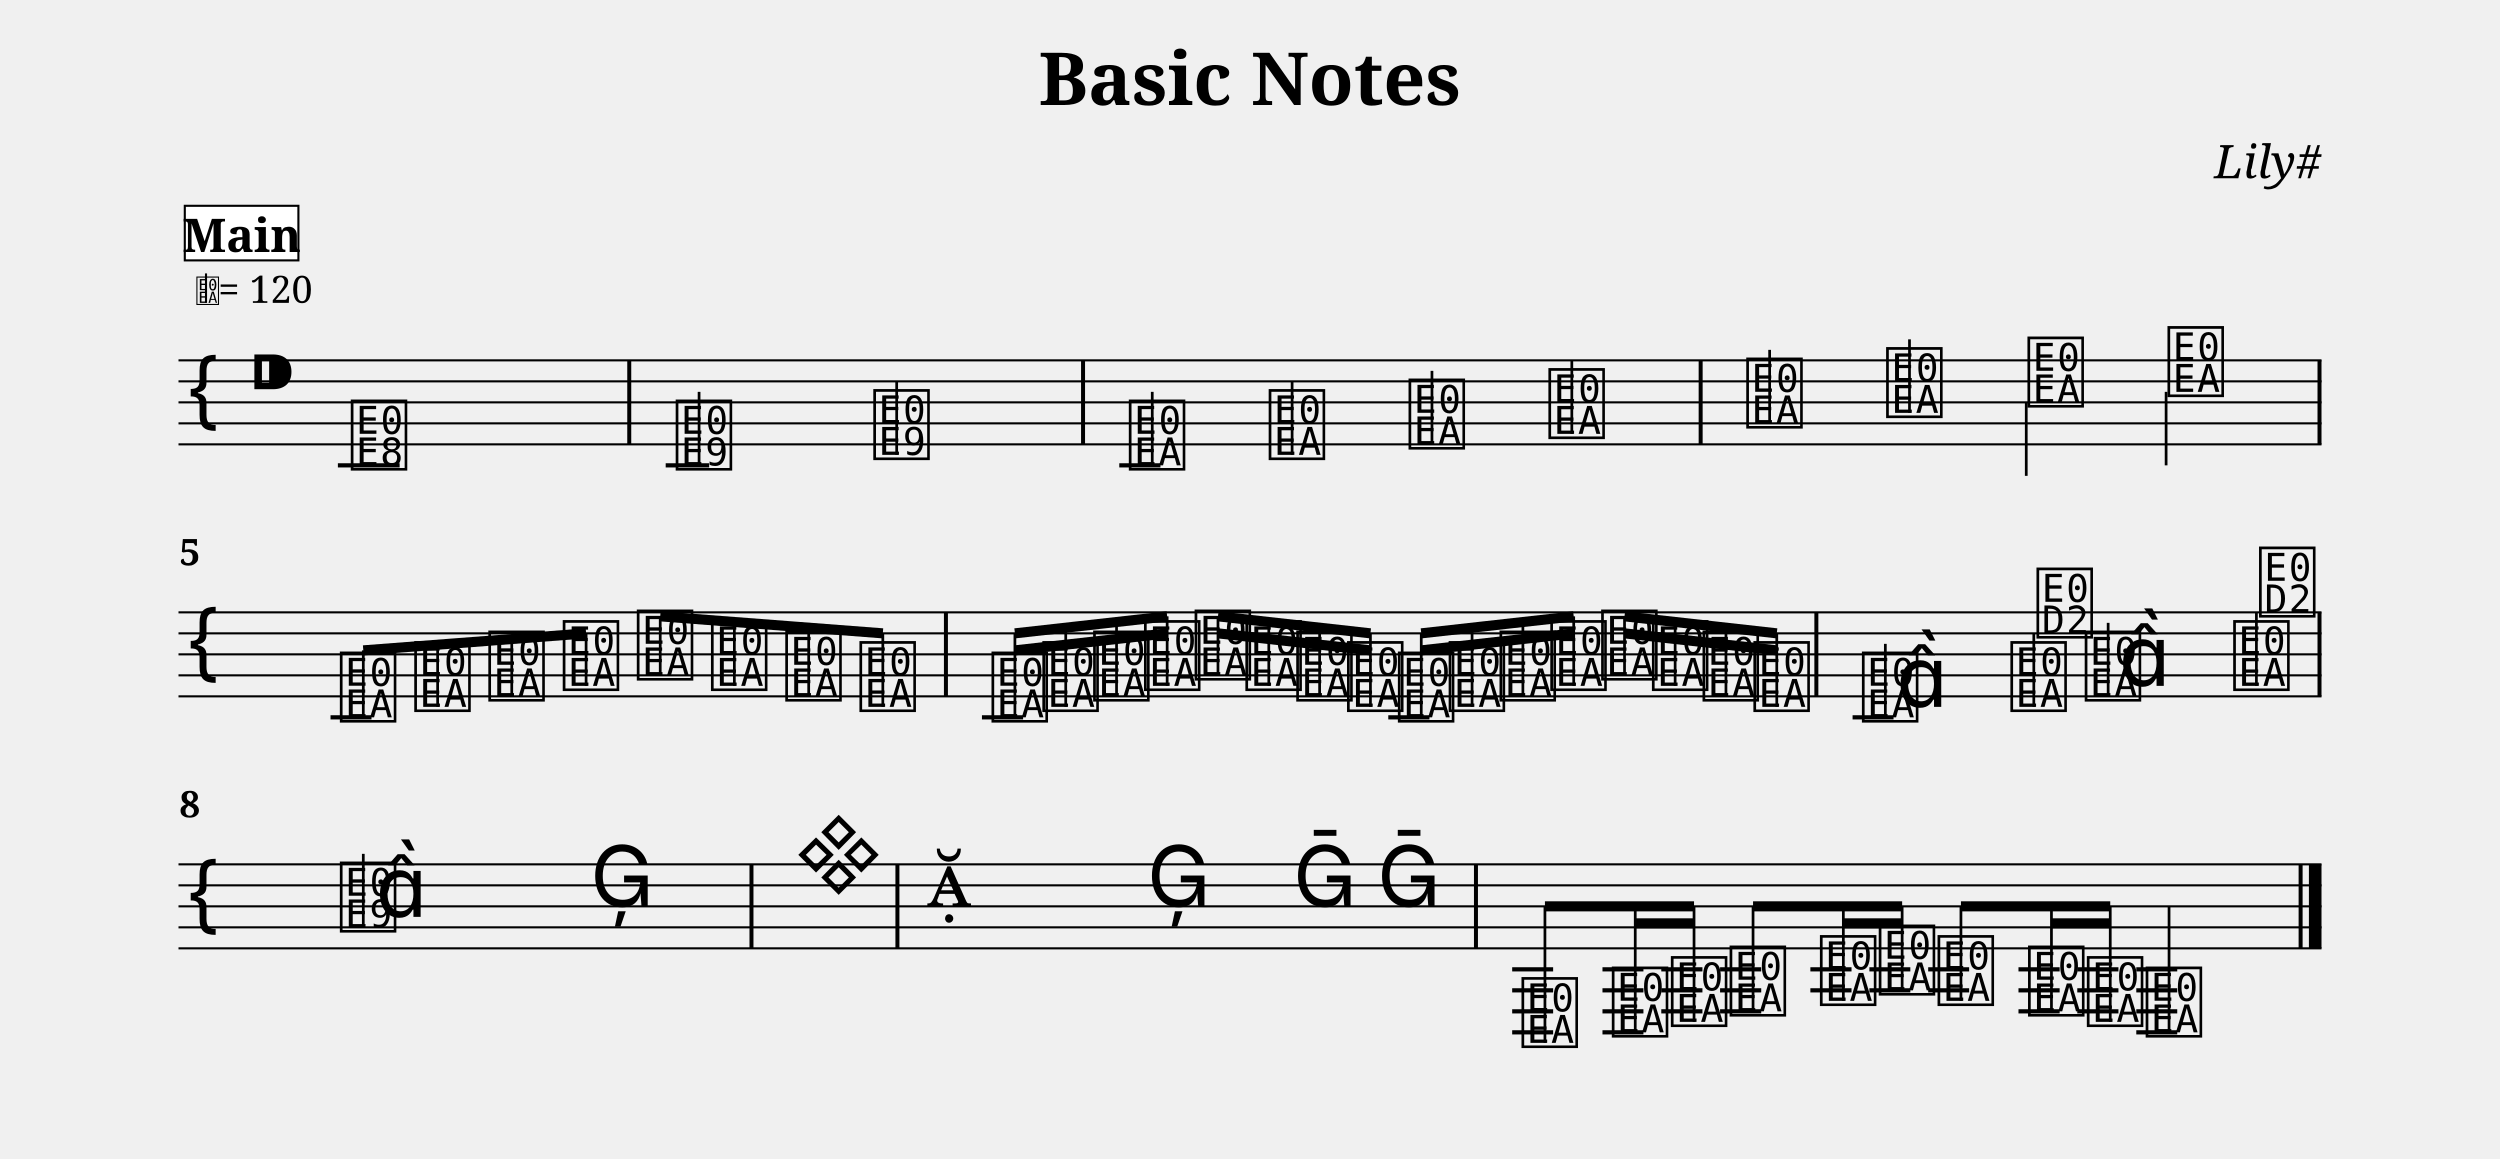
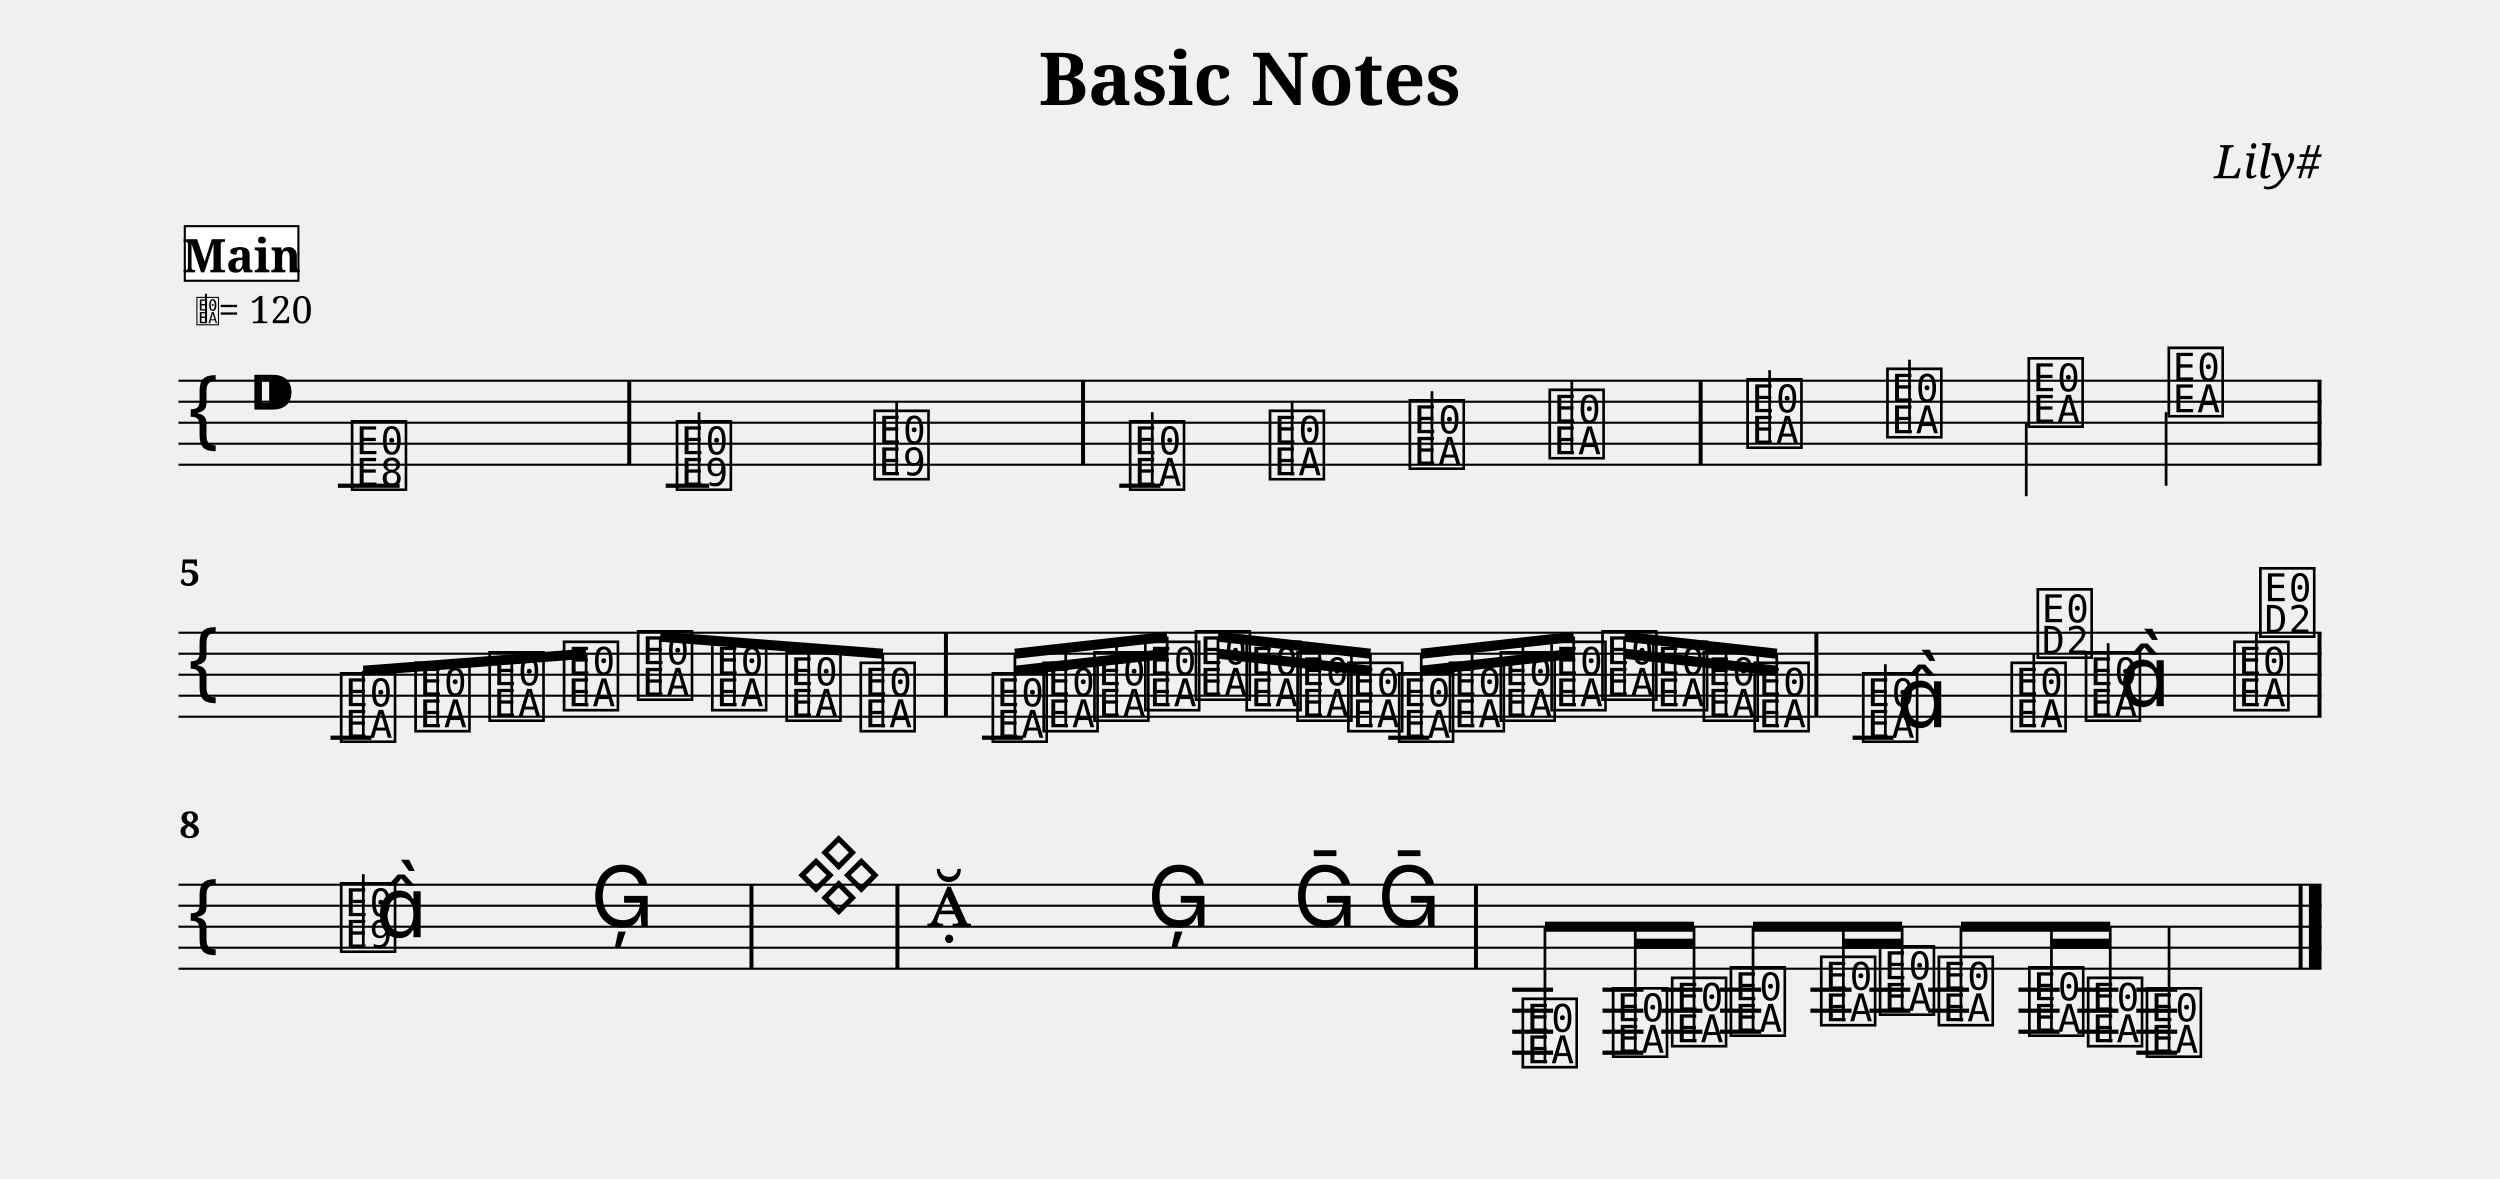
- <svg xmlns="http://www.w3.org/2000/svg" width="1190.5" height="551.6" viewBox="0 0 119.05 55.16">
+ <svg xmlns="http://www.w3.org/2000/svg" width="1190.5" height="561.3" viewBox="0 0 119.05 56.13">
  <style>
  @font-face { font-family: 'Emmentaler'; src: local('Emmentaler'); }
  .music { font-family: 'Emmentaler', serif; }
</style>
  <text x="59.52" y="5.00" font-size="3.49" font-family="serif" font-weight="bold" text-anchor="middle" data-pos="79">Basic Notes</text>
  <text x="110.55" y="8.49" font-size="2.20" font-family="serif" font-style="italic" text-anchor="end" data-pos="102">Lily#</text>
  <g transform="translate(8.50,0.00) scale(1,1)">
-     <line x1="0.00" y1="17.16" x2="102.05" y2="17.16" stroke="#000000" stroke-width="0.100" />
-     <line x1="0.00" y1="18.16" x2="102.05" y2="18.16" stroke="#000000" stroke-width="0.100" />
-     <line x1="0.00" y1="19.16" x2="102.05" y2="19.16" stroke="#000000" stroke-width="0.100" />
-     <line x1="0.00" y1="20.16" x2="102.05" y2="20.16" stroke="#000000" stroke-width="0.100" />
-     <line x1="0.00" y1="21.16" x2="102.05" y2="21.16" stroke="#000000" stroke-width="0.100" />
-     <text class="music" x="0.30" y="20.16" font-size="4.00"></text>
-     <text class="music" x="3.30" y="19.16" font-size="4.00" data-pos="121"></text>
-     <line x1="7.59" y1="22.16" x2="10.53" y2="22.16" stroke="#000000" stroke-width="0.200" />
-     <line x1="23.20" y1="22.16" x2="25.27" y2="22.16" stroke="#000000" stroke-width="0.200" />
-     <line x1="44.80" y1="22.16" x2="46.76" y2="22.16" stroke="#000000" stroke-width="0.200" />
-     <text class="music" x="8.08" y="22.16" font-size="4.00" data-pos="178"></text>
-     <text class="music" x="23.55" y="22.16" font-size="4.00" data-pos="222"></text>
-     <line x1="24.79" y1="22.16" x2="24.79" y2="18.66" stroke="#000000" stroke-width="0.130" />
-     <text class="music" x="32.96" y="21.66" font-size="4.00" data-pos="227"></text>
-     <line x1="34.20" y1="21.66" x2="34.20" y2="18.16" stroke="#000000" stroke-width="0.130" />
-     <text class="music" x="45.13" y="22.16" font-size="4.00" data-pos="282"></text>
-     <line x1="46.37" y1="22.16" x2="46.37" y2="18.66" stroke="#000000" stroke-width="0.130" />
-     <text class="music" x="51.79" y="21.66" font-size="4.00" data-pos="287"></text>
-     <line x1="53.03" y1="21.66" x2="53.03" y2="18.16" stroke="#000000" stroke-width="0.130" />
-     <text class="music" x="58.45" y="21.16" font-size="4.00" data-pos="289"></text>
-     <line x1="59.69" y1="21.16" x2="59.69" y2="17.66" stroke="#000000" stroke-width="0.130" />
-     <text class="music" x="65.11" y="20.66" font-size="4.00" data-pos="291"></text>
-     <line x1="66.35" y1="20.66" x2="66.35" y2="17.16" stroke="#000000" stroke-width="0.130" />
-     <text class="music" x="74.53" y="20.16" font-size="4.00" data-pos="338"></text>
-     <line x1="75.77" y1="20.16" x2="75.77" y2="16.66" stroke="#000000" stroke-width="0.130" />
-     <text class="music" x="81.19" y="19.66" font-size="4.00" data-pos="343"></text>
-     <line x1="82.43" y1="19.66" x2="82.43" y2="16.16" stroke="#000000" stroke-width="0.130" />
-     <text class="music" x="87.92" y="19.16" font-size="4.00" data-pos="345"></text>
-     <line x1="87.99" y1="19.16" x2="87.99" y2="22.66" stroke="#000000" stroke-width="0.130" />
-     <text class="music" x="94.59" y="18.66" font-size="4.00" data-pos="347"></text>
-     <line x1="94.65" y1="18.66" x2="94.65" y2="22.16" stroke="#000000" stroke-width="0.130" />
-     <rect x="21.37" y="17.16" width="0.19" height="4.00" fill="#000000" />
-     <rect x="42.98" y="17.16" width="0.19" height="4.00" fill="#000000" />
-     <rect x="72.39" y="17.16" width="0.19" height="4.00" fill="#000000" />
-     <rect x="101.86" y="17.16" width="0.19" height="4.00" fill="#000000" />
-     <line x1="0.00" y1="29.16" x2="102.05" y2="29.16" stroke="#000000" stroke-width="0.100" />
-     <line x1="0.00" y1="30.16" x2="102.05" y2="30.16" stroke="#000000" stroke-width="0.100" />
-     <line x1="0.00" y1="31.16" x2="102.05" y2="31.16" stroke="#000000" stroke-width="0.100" />
-     <line x1="0.00" y1="32.16" x2="102.05" y2="32.16" stroke="#000000" stroke-width="0.100" />
-     <line x1="0.00" y1="33.16" x2="102.05" y2="33.16" stroke="#000000" stroke-width="0.100" />
-     <text class="music" x="0.30" y="32.16" font-size="4.00"></text>
-     <line x1="7.24" y1="34.16" x2="9.19" y2="34.16" stroke="#000000" stroke-width="0.200" />
-     <line x1="38.26" y1="34.16" x2="40.22" y2="34.16" stroke="#000000" stroke-width="0.200" />
-     <line x1="57.61" y1="34.16" x2="59.57" y2="34.16" stroke="#000000" stroke-width="0.200" />
-     <line x1="79.72" y1="34.16" x2="81.67" y2="34.16" stroke="#000000" stroke-width="0.200" />
-     <text class="music" x="7.56" y="34.16" font-size="4.00" data-pos="394"></text>
-     <text class="music" x="11.10" y="33.66" font-size="4.00" data-pos="399"></text>
-     <text class="music" x="14.63" y="33.16" font-size="4.00" data-pos="401"></text>
-     <text class="music" x="18.17" y="32.66" font-size="4.00" data-pos="403"></text>
-     <text class="music" x="21.70" y="32.16" font-size="4.00" data-pos="405"></text>
-     <text class="music" x="25.23" y="32.66" font-size="4.00" data-pos="407"></text>
-     <text class="music" x="28.77" y="33.16" font-size="4.00" data-pos="409"></text>
-     <text class="music" x="32.30" y="33.66" font-size="4.00" data-pos="411"></text>
-     <text class="music" x="38.59" y="34.16" font-size="4.00" data-pos="462"></text>
-     <text class="music" x="41.01" y="33.66" font-size="4.00" data-pos="468"></text>
-     <text class="music" x="43.43" y="33.16" font-size="4.00" data-pos="470"></text>
-     <text class="music" x="45.85" y="32.66" font-size="4.00" data-pos="472"></text>
-     <text class="music" x="48.26" y="32.16" font-size="4.00" data-pos="474"></text>
-     <text class="music" x="50.68" y="32.66" font-size="4.00" data-pos="476"></text>
-     <text class="music" x="53.10" y="33.16" font-size="4.00" data-pos="478"></text>
-     <text class="music" x="55.52" y="33.66" font-size="4.00" data-pos="480"></text>
-     <text class="music" x="57.94" y="34.16" font-size="4.00" data-pos="482"></text>
-     <text class="music" x="60.36" y="33.66" font-size="4.00" data-pos="484"></text>
-     <text class="music" x="62.78" y="33.16" font-size="4.00" data-pos="486"></text>
-     <text class="music" x="65.20" y="32.66" font-size="4.00" data-pos="488"></text>
-     <text class="music" x="67.62" y="32.16" font-size="4.00" data-pos="490"></text>
-     <text class="music" x="70.04" y="32.66" font-size="4.00" data-pos="492"></text>
-     <text class="music" x="72.45" y="33.16" font-size="4.00" data-pos="494"></text>
-     <text class="music" x="74.87" y="33.66" font-size="4.00" data-pos="496"></text>
-     <text class="music" x="80.04" y="34.16" font-size="4.00" data-pos="533"></text>
-     <line x1="81.28" y1="34.16" x2="81.28" y2="30.66" stroke="#000000" stroke-width="0.130" />
-     <text class="music" x="81.80" y="33.66" font-size="4.00"></text>
-     <text class="music" x="87.11" y="33.66" font-size="4.00" data-pos="539"></text>
-     <line x1="88.35" y1="33.66" x2="88.35" y2="30.16" stroke="#000000" stroke-width="0.130" />
-     <text class="music" x="88.35" y="30.16" font-size="4.00"></text>
-     <text class="music" x="90.65" y="33.16" font-size="4.00" data-pos="542"></text>
-     <line x1="91.89" y1="33.16" x2="91.89" y2="29.66" stroke="#000000" stroke-width="0.130" />
-     <text class="music" x="92.40" y="32.66" font-size="4.00"></text>
-     <text class="music" x="97.72" y="32.66" font-size="4.00" data-pos="546"></text>
-     <line x1="98.95" y1="32.66" x2="98.95" y2="29.16" stroke="#000000" stroke-width="0.130" />
-     <text class="music" x="98.95" y="29.16" font-size="4.00"></text>
-     <rect x="36.45" y="29.16" width="0.19" height="4.00" fill="#000000" />
-     <rect x="77.90" y="29.16" width="0.19" height="4.00" fill="#000000" />
-     <rect x="101.86" y="29.16" width="0.19" height="4.00" fill="#000000" />
-     <line x1="8.80" y1="30.97" x2="19.41" y2="30.16" stroke="#000000" stroke-width="0.480" />
-     <line x1="8.80" y1="34.16" x2="8.80" y2="30.97" stroke="#000000" stroke-width="0.130" />
-     <line x1="12.34" y1="33.66" x2="12.34" y2="30.70" stroke="#000000" stroke-width="0.130" />
-     <line x1="15.87" y1="33.16" x2="15.87" y2="30.43" stroke="#000000" stroke-width="0.130" />
-     <line x1="19.41" y1="32.66" x2="19.41" y2="30.16" stroke="#000000" stroke-width="0.130" />
-     <line x1="22.94" y1="29.35" x2="33.54" y2="30.16" stroke="#000000" stroke-width="0.480" />
-     <line x1="22.94" y1="32.16" x2="22.94" y2="29.35" stroke="#000000" stroke-width="0.130" />
-     <line x1="26.47" y1="32.66" x2="26.47" y2="29.62" stroke="#000000" stroke-width="0.130" />
-     <line x1="30.01" y1="33.16" x2="30.01" y2="29.89" stroke="#000000" stroke-width="0.130" />
-     <line x1="33.54" y1="33.66" x2="33.54" y2="30.16" stroke="#000000" stroke-width="0.130" />
-     <line x1="39.83" y1="30.16" x2="47.08" y2="29.35" stroke="#000000" stroke-width="0.480" />
-     <line x1="39.83" y1="30.97" x2="42.25" y2="30.70" stroke="#000000" stroke-width="0.480" />
-     <line x1="42.25" y1="30.70" x2="44.67" y2="30.43" stroke="#000000" stroke-width="0.480" />
-     <line x1="44.67" y1="30.43" x2="47.08" y2="30.16" stroke="#000000" stroke-width="0.480" />
-     <line x1="39.83" y1="34.16" x2="39.83" y2="30.16" stroke="#000000" stroke-width="0.130" />
-     <line x1="42.25" y1="33.66" x2="42.25" y2="29.89" stroke="#000000" stroke-width="0.130" />
-     <line x1="44.67" y1="33.16" x2="44.67" y2="29.62" stroke="#000000" stroke-width="0.130" />
-     <line x1="47.08" y1="32.66" x2="47.08" y2="29.35" stroke="#000000" stroke-width="0.130" />
-     <line x1="49.50" y1="29.35" x2="56.76" y2="30.16" stroke="#000000" stroke-width="0.480" />
-     <line x1="49.50" y1="30.16" x2="51.92" y2="30.43" stroke="#000000" stroke-width="0.480" />
-     <line x1="51.92" y1="30.43" x2="54.34" y2="30.70" stroke="#000000" stroke-width="0.480" />
-     <line x1="54.34" y1="30.70" x2="56.76" y2="30.97" stroke="#000000" stroke-width="0.480" />
-     <line x1="49.50" y1="32.16" x2="49.50" y2="29.35" stroke="#000000" stroke-width="0.130" />
-     <line x1="51.92" y1="32.66" x2="51.92" y2="29.62" stroke="#000000" stroke-width="0.130" />
-     <line x1="54.34" y1="33.16" x2="54.34" y2="29.89" stroke="#000000" stroke-width="0.130" />
-     <line x1="56.76" y1="33.66" x2="56.76" y2="30.16" stroke="#000000" stroke-width="0.130" />
-     <line x1="59.18" y1="30.16" x2="66.44" y2="29.35" stroke="#000000" stroke-width="0.480" />
-     <line x1="59.18" y1="30.97" x2="61.60" y2="30.70" stroke="#000000" stroke-width="0.480" />
-     <line x1="61.60" y1="30.70" x2="64.02" y2="30.43" stroke="#000000" stroke-width="0.480" />
-     <line x1="64.02" y1="30.43" x2="66.44" y2="30.16" stroke="#000000" stroke-width="0.480" />
-     <line x1="59.18" y1="34.16" x2="59.18" y2="30.16" stroke="#000000" stroke-width="0.130" />
-     <line x1="61.60" y1="33.66" x2="61.60" y2="29.89" stroke="#000000" stroke-width="0.130" />
-     <line x1="64.02" y1="33.16" x2="64.02" y2="29.62" stroke="#000000" stroke-width="0.130" />
-     <line x1="66.44" y1="32.66" x2="66.44" y2="29.35" stroke="#000000" stroke-width="0.130" />
-     <line x1="68.86" y1="29.35" x2="76.11" y2="30.16" stroke="#000000" stroke-width="0.480" />
-     <line x1="68.86" y1="30.16" x2="71.27" y2="30.43" stroke="#000000" stroke-width="0.480" />
-     <line x1="71.27" y1="30.43" x2="73.69" y2="30.70" stroke="#000000" stroke-width="0.480" />
-     <line x1="73.69" y1="30.70" x2="76.11" y2="30.97" stroke="#000000" stroke-width="0.480" />
-     <line x1="68.86" y1="32.16" x2="68.86" y2="29.35" stroke="#000000" stroke-width="0.130" />
-     <line x1="71.27" y1="32.66" x2="71.27" y2="29.62" stroke="#000000" stroke-width="0.130" />
-     <line x1="73.69" y1="33.16" x2="73.69" y2="29.89" stroke="#000000" stroke-width="0.130" />
-     <line x1="76.11" y1="33.66" x2="76.11" y2="30.16" stroke="#000000" stroke-width="0.130" />
-     <line x1="0.00" y1="41.16" x2="102.05" y2="41.16" stroke="#000000" stroke-width="0.100" />
-     <line x1="0.00" y1="42.16" x2="102.05" y2="42.16" stroke="#000000" stroke-width="0.100" />
-     <line x1="0.00" y1="43.16" x2="102.05" y2="43.16" stroke="#000000" stroke-width="0.100" />
-     <line x1="0.00" y1="44.16" x2="102.05" y2="44.16" stroke="#000000" stroke-width="0.100" />
-     <line x1="0.00" y1="45.16" x2="102.05" y2="45.16" stroke="#000000" stroke-width="0.100" />
-     <text class="music" x="0.30" y="44.16" font-size="4.00"></text>
-     <line x1="63.51" y1="46.16" x2="65.46" y2="46.16" stroke="#000000" stroke-width="0.200" />
-     <line x1="63.51" y1="47.16" x2="65.46" y2="47.16" stroke="#000000" stroke-width="0.200" />
-     <line x1="63.51" y1="48.16" x2="65.46" y2="48.16" stroke="#000000" stroke-width="0.200" />
-     <line x1="63.51" y1="49.16" x2="65.46" y2="49.16" stroke="#000000" stroke-width="0.200" />
-     <line x1="67.81" y1="46.16" x2="69.76" y2="46.16" stroke="#000000" stroke-width="0.200" />
-     <line x1="67.81" y1="47.16" x2="69.76" y2="47.16" stroke="#000000" stroke-width="0.200" />
-     <line x1="67.81" y1="48.16" x2="69.76" y2="48.16" stroke="#000000" stroke-width="0.200" />
-     <line x1="67.81" y1="49.16" x2="69.76" y2="49.16" stroke="#000000" stroke-width="0.200" />
-     <line x1="70.61" y1="46.16" x2="72.57" y2="46.16" stroke="#000000" stroke-width="0.200" />
-     <line x1="70.61" y1="47.16" x2="72.57" y2="47.16" stroke="#000000" stroke-width="0.200" />
-     <line x1="70.61" y1="48.16" x2="72.57" y2="48.16" stroke="#000000" stroke-width="0.200" />
-     <line x1="73.41" y1="46.16" x2="75.37" y2="46.16" stroke="#000000" stroke-width="0.200" />
-     <line x1="73.41" y1="47.16" x2="75.37" y2="47.16" stroke="#000000" stroke-width="0.200" />
-     <line x1="73.41" y1="48.16" x2="75.37" y2="48.16" stroke="#000000" stroke-width="0.200" />
-     <line x1="77.71" y1="46.16" x2="79.67" y2="46.16" stroke="#000000" stroke-width="0.200" />
-     <line x1="77.71" y1="47.16" x2="79.67" y2="47.16" stroke="#000000" stroke-width="0.200" />
-     <line x1="80.52" y1="46.16" x2="82.47" y2="46.16" stroke="#000000" stroke-width="0.200" />
-     <line x1="80.52" y1="47.16" x2="82.47" y2="47.16" stroke="#000000" stroke-width="0.200" />
-     <line x1="83.32" y1="46.16" x2="85.27" y2="46.16" stroke="#000000" stroke-width="0.200" />
-     <line x1="83.32" y1="47.16" x2="85.27" y2="47.16" stroke="#000000" stroke-width="0.200" />
-     <line x1="87.62" y1="46.16" x2="89.58" y2="46.16" stroke="#000000" stroke-width="0.200" />
-     <line x1="87.62" y1="47.16" x2="89.58" y2="47.16" stroke="#000000" stroke-width="0.200" />
-     <line x1="87.62" y1="48.16" x2="89.58" y2="48.16" stroke="#000000" stroke-width="0.200" />
-     <line x1="90.42" y1="46.16" x2="92.38" y2="46.16" stroke="#000000" stroke-width="0.200" />
-     <line x1="90.42" y1="47.16" x2="92.38" y2="47.16" stroke="#000000" stroke-width="0.200" />
-     <line x1="90.42" y1="48.16" x2="92.38" y2="48.16" stroke="#000000" stroke-width="0.200" />
-     <line x1="93.23" y1="46.16" x2="95.18" y2="46.16" stroke="#000000" stroke-width="0.200" />
-     <line x1="93.23" y1="47.16" x2="95.18" y2="47.16" stroke="#000000" stroke-width="0.200" />
-     <line x1="93.23" y1="48.16" x2="95.18" y2="48.16" stroke="#000000" stroke-width="0.200" />
-     <line x1="93.23" y1="49.16" x2="95.18" y2="49.16" stroke="#000000" stroke-width="0.200" />
-     <text class="music" x="7.56" y="44.16" font-size="4.00" data-pos="585"></text>
-     <line x1="8.80" y1="44.16" x2="8.80" y2="40.66" stroke="#000000" stroke-width="0.130" />
-     <text class="music" x="9.39" y="43.66" font-size="4.00"></text>
-     <text class="music" x="19.61" y="43.16" font-size="4.00" data-pos="591"></text>
-     <text class="music" x="29.33" y="42.16" font-size="4.00" data-pos="650"></text>
-     <text class="music" x="35.63" y="43.16" font-size="4.00" data-pos="691"></text>
-     <text class="music" x="46.12" y="43.16" font-size="4.00" data-pos="696"></text>
-     <text class="music" x="53.08" y="43.16" font-size="4.00" data-pos="699"></text>
-     <text class="music" x="57.08" y="43.16" font-size="4.00" data-pos="702"></text>
-     <text class="music" x="63.83" y="49.66" font-size="4.00" data-pos="753"></text>
-     <text class="music" x="68.13" y="49.16" font-size="4.00" data-pos="759"></text>
-     <text class="music" x="70.94" y="48.66" font-size="4.00" data-pos="763"></text>
-     <text class="music" x="73.74" y="48.16" font-size="4.00" data-pos="765"></text>
-     <text class="music" x="78.04" y="47.66" font-size="4.00" data-pos="768"></text>
-     <text class="music" x="80.84" y="47.16" font-size="4.00" data-pos="772"></text>
-     <text class="music" x="83.64" y="47.66" font-size="4.00" data-pos="774"></text>
-     <text class="music" x="87.95" y="48.16" font-size="4.00" data-pos="777"></text>
-     <text class="music" x="90.75" y="48.66" font-size="4.00" data-pos="781"></text>
-     <text class="music" x="93.55" y="49.16" font-size="4.00" data-pos="783"></text>
-     <line x1="94.79" y1="49.16" x2="94.79" y2="43.16" stroke="#000000" stroke-width="0.130" />
-     <rect x="27.19" y="41.16" width="0.19" height="4.00" fill="#000000" />
-     <rect x="34.14" y="41.16" width="0.19" height="4.00" fill="#000000" />
-     <rect x="61.69" y="41.16" width="0.19" height="4.00" fill="#000000" />
-     <rect x="100.96" y="41.16" width="0.19" height="4.00" fill="#000000" />
-     <rect x="101.45" y="41.16" width="0.60" height="4.00" fill="#000000" />
-     <line x1="65.07" y1="43.16" x2="72.17" y2="43.16" stroke="#000000" stroke-width="0.480" />
-     <line x1="69.37" y1="43.97" x2="72.17" y2="43.97" stroke="#000000" stroke-width="0.480" />
-     <line x1="65.07" y1="49.66" x2="65.07" y2="43.16" stroke="#000000" stroke-width="0.130" />
-     <line x1="69.37" y1="49.16" x2="69.37" y2="43.16" stroke="#000000" stroke-width="0.130" />
-     <line x1="72.17" y1="48.66" x2="72.17" y2="43.16" stroke="#000000" stroke-width="0.130" />
-     <line x1="74.98" y1="43.16" x2="82.08" y2="43.16" stroke="#000000" stroke-width="0.480" />
-     <line x1="79.28" y1="43.97" x2="82.08" y2="43.97" stroke="#000000" stroke-width="0.480" />
-     <line x1="74.98" y1="48.16" x2="74.98" y2="43.16" stroke="#000000" stroke-width="0.130" />
-     <line x1="79.28" y1="47.66" x2="79.28" y2="43.16" stroke="#000000" stroke-width="0.130" />
-     <line x1="82.08" y1="47.16" x2="82.08" y2="43.16" stroke="#000000" stroke-width="0.130" />
-     <line x1="84.88" y1="43.16" x2="91.99" y2="43.16" stroke="#000000" stroke-width="0.480" />
-     <line x1="89.19" y1="43.97" x2="91.99" y2="43.97" stroke="#000000" stroke-width="0.480" />
-     <line x1="84.88" y1="47.66" x2="84.88" y2="43.16" stroke="#000000" stroke-width="0.130" />
-     <line x1="89.19" y1="48.16" x2="89.19" y2="43.16" stroke="#000000" stroke-width="0.130" />
-     <line x1="91.99" y1="48.66" x2="91.99" y2="43.16" stroke="#000000" stroke-width="0.130" />
-     <text x="0.05" y="26.92" font-size="1.75" font-family="serif" font-weight="bold" fill="#000000">5</text>
-     <text x="0.05" y="38.92" font-size="1.75" font-family="serif" font-weight="bold" fill="#000000">8</text>
-     <text class="music" x="0.80" y="14.42" font-size="1.60" data-pos="0"></text>
-     <line x1="1.31" y1="14.42" x2="1.31" y2="13.02" stroke="#000000" stroke-width="0.100" data-pos="0" />
-     <text x="1.90" y="14.42" font-size="1.80" font-family="serif" fill="#000000" data-pos="0">= 120</text>
-     <rect x="0.30" y="9.80" width="5.41" height="2.60" fill="#FFFFFF" stroke="#000000" stroke-width="0.100" data-pos="806" />
-     <text x="3.01" y="12.00" font-size="2.20" font-family="serif" font-weight="bold" text-anchor="middle" fill="#000000" data-pos="806">Main</text>
+     <line x1="0.00" y1="18.13" x2="102.05" y2="18.13" stroke="#000000" stroke-width="0.100" />
+     <line x1="0.00" y1="19.13" x2="102.05" y2="19.13" stroke="#000000" stroke-width="0.100" />
+     <line x1="0.00" y1="20.13" x2="102.05" y2="20.13" stroke="#000000" stroke-width="0.100" />
+     <line x1="0.00" y1="21.13" x2="102.05" y2="21.13" stroke="#000000" stroke-width="0.100" />
+     <line x1="0.00" y1="22.13" x2="102.05" y2="22.13" stroke="#000000" stroke-width="0.100" />
+     <text class="music" x="0.30" y="21.13" font-size="4.00"></text>
+     <text class="music" x="3.30" y="20.13" font-size="4.00" data-pos="121"></text>
+     <line x1="7.59" y1="23.13" x2="10.53" y2="23.13" stroke="#000000" stroke-width="0.200" />
+     <line x1="23.20" y1="23.13" x2="25.27" y2="23.13" stroke="#000000" stroke-width="0.200" />
+     <line x1="44.80" y1="23.13" x2="46.76" y2="23.13" stroke="#000000" stroke-width="0.200" />
+     <text class="music" x="8.08" y="23.13" font-size="4.00" data-pos="178"></text>
+     <text class="music" x="23.55" y="23.13" font-size="4.00" data-pos="222"></text>
+     <line x1="24.79" y1="23.13" x2="24.79" y2="19.63" stroke="#000000" stroke-width="0.130" />
+     <text class="music" x="32.96" y="22.63" font-size="4.00" data-pos="227"></text>
+     <line x1="34.20" y1="22.63" x2="34.20" y2="19.13" stroke="#000000" stroke-width="0.130" />
+     <text class="music" x="45.13" y="23.13" font-size="4.00" data-pos="282"></text>
+     <line x1="46.37" y1="23.13" x2="46.37" y2="19.63" stroke="#000000" stroke-width="0.130" />
+     <text class="music" x="51.79" y="22.63" font-size="4.00" data-pos="287"></text>
+     <line x1="53.03" y1="22.63" x2="53.03" y2="19.13" stroke="#000000" stroke-width="0.130" />
+     <text class="music" x="58.45" y="22.13" font-size="4.00" data-pos="289"></text>
+     <line x1="59.69" y1="22.13" x2="59.69" y2="18.63" stroke="#000000" stroke-width="0.130" />
+     <text class="music" x="65.11" y="21.63" font-size="4.00" data-pos="291"></text>
+     <line x1="66.35" y1="21.63" x2="66.35" y2="18.13" stroke="#000000" stroke-width="0.130" />
+     <text class="music" x="74.53" y="21.13" font-size="4.00" data-pos="338"></text>
+     <line x1="75.77" y1="21.13" x2="75.77" y2="17.63" stroke="#000000" stroke-width="0.130" />
+     <text class="music" x="81.19" y="20.63" font-size="4.00" data-pos="343"></text>
+     <line x1="82.43" y1="20.63" x2="82.43" y2="17.13" stroke="#000000" stroke-width="0.130" />
+     <text class="music" x="87.92" y="20.13" font-size="4.00" data-pos="345"></text>
+     <line x1="87.99" y1="20.13" x2="87.99" y2="23.63" stroke="#000000" stroke-width="0.130" />
+     <text class="music" x="94.59" y="19.63" font-size="4.00" data-pos="347"></text>
+     <line x1="94.65" y1="19.63" x2="94.65" y2="23.13" stroke="#000000" stroke-width="0.130" />
+     <rect x="21.37" y="18.13" width="0.19" height="4.00" fill="#000000" />
+     <rect x="42.98" y="18.13" width="0.19" height="4.00" fill="#000000" />
+     <rect x="72.39" y="18.13" width="0.19" height="4.00" fill="#000000" />
+     <rect x="101.86" y="18.13" width="0.19" height="4.00" fill="#000000" />
+     <line x1="0.00" y1="30.13" x2="102.05" y2="30.13" stroke="#000000" stroke-width="0.100" />
+     <line x1="0.00" y1="31.13" x2="102.05" y2="31.13" stroke="#000000" stroke-width="0.100" />
+     <line x1="0.00" y1="32.13" x2="102.05" y2="32.13" stroke="#000000" stroke-width="0.100" />
+     <line x1="0.00" y1="33.13" x2="102.05" y2="33.13" stroke="#000000" stroke-width="0.100" />
+     <line x1="0.00" y1="34.13" x2="102.05" y2="34.13" stroke="#000000" stroke-width="0.100" />
+     <text class="music" x="0.30" y="33.13" font-size="4.00"></text>
+     <line x1="7.24" y1="35.13" x2="9.19" y2="35.13" stroke="#000000" stroke-width="0.200" />
+     <line x1="38.26" y1="35.13" x2="40.22" y2="35.13" stroke="#000000" stroke-width="0.200" />
+     <line x1="57.61" y1="35.13" x2="59.57" y2="35.13" stroke="#000000" stroke-width="0.200" />
+     <line x1="79.72" y1="35.13" x2="81.67" y2="35.13" stroke="#000000" stroke-width="0.200" />
+     <text class="music" x="7.56" y="35.13" font-size="4.00" data-pos="394"></text>
+     <text class="music" x="11.10" y="34.63" font-size="4.00" data-pos="399"></text>
+     <text class="music" x="14.63" y="34.13" font-size="4.00" data-pos="401"></text>
+     <text class="music" x="18.17" y="33.63" font-size="4.00" data-pos="403"></text>
+     <text class="music" x="21.70" y="33.13" font-size="4.00" data-pos="405"></text>
+     <text class="music" x="25.23" y="33.63" font-size="4.00" data-pos="407"></text>
+     <text class="music" x="28.77" y="34.13" font-size="4.00" data-pos="409"></text>
+     <text class="music" x="32.30" y="34.63" font-size="4.00" data-pos="411"></text>
+     <text class="music" x="38.59" y="35.13" font-size="4.00" data-pos="462"></text>
+     <text class="music" x="41.01" y="34.63" font-size="4.00" data-pos="468"></text>
+     <text class="music" x="43.43" y="34.13" font-size="4.00" data-pos="470"></text>
+     <text class="music" x="45.85" y="33.63" font-size="4.00" data-pos="472"></text>
+     <text class="music" x="48.26" y="33.13" font-size="4.00" data-pos="474"></text>
+     <text class="music" x="50.68" y="33.63" font-size="4.00" data-pos="476"></text>
+     <text class="music" x="53.10" y="34.13" font-size="4.00" data-pos="478"></text>
+     <text class="music" x="55.52" y="34.63" font-size="4.00" data-pos="480"></text>
+     <text class="music" x="57.94" y="35.13" font-size="4.00" data-pos="482"></text>
+     <text class="music" x="60.36" y="34.63" font-size="4.00" data-pos="484"></text>
+     <text class="music" x="62.78" y="34.13" font-size="4.00" data-pos="486"></text>
+     <text class="music" x="65.20" y="33.63" font-size="4.00" data-pos="488"></text>
+     <text class="music" x="67.62" y="33.13" font-size="4.00" data-pos="490"></text>
+     <text class="music" x="70.04" y="33.63" font-size="4.00" data-pos="492"></text>
+     <text class="music" x="72.45" y="34.13" font-size="4.00" data-pos="494"></text>
+     <text class="music" x="74.87" y="34.63" font-size="4.00" data-pos="496"></text>
+     <text class="music" x="80.04" y="35.13" font-size="4.00" data-pos="533"></text>
+     <line x1="81.28" y1="35.13" x2="81.28" y2="31.63" stroke="#000000" stroke-width="0.130" />
+     <text class="music" x="81.80" y="34.63" font-size="4.00"></text>
+     <text class="music" x="87.11" y="34.63" font-size="4.00" data-pos="539"></text>
+     <line x1="88.35" y1="34.63" x2="88.35" y2="31.13" stroke="#000000" stroke-width="0.130" />
+     <text class="music" x="88.35" y="31.13" font-size="4.00"></text>
+     <text class="music" x="90.65" y="34.13" font-size="4.00" data-pos="542"></text>
+     <line x1="91.89" y1="34.13" x2="91.89" y2="30.63" stroke="#000000" stroke-width="0.130" />
+     <text class="music" x="92.40" y="33.63" font-size="4.00"></text>
+     <text class="music" x="97.72" y="33.63" font-size="4.00" data-pos="546"></text>
+     <line x1="98.95" y1="33.63" x2="98.95" y2="30.13" stroke="#000000" stroke-width="0.130" />
+     <text class="music" x="98.95" y="30.13" font-size="4.00"></text>
+     <rect x="36.45" y="30.13" width="0.19" height="4.00" fill="#000000" />
+     <rect x="77.90" y="30.13" width="0.19" height="4.00" fill="#000000" />
+     <rect x="101.86" y="30.13" width="0.19" height="4.00" fill="#000000" />
+     <line x1="8.80" y1="31.94" x2="19.41" y2="31.13" stroke="#000000" stroke-width="0.480" />
+     <line x1="8.80" y1="35.13" x2="8.80" y2="31.94" stroke="#000000" stroke-width="0.130" />
+     <line x1="12.34" y1="34.63" x2="12.34" y2="31.67" stroke="#000000" stroke-width="0.130" />
+     <line x1="15.87" y1="34.13" x2="15.87" y2="31.40" stroke="#000000" stroke-width="0.130" />
+     <line x1="19.41" y1="33.63" x2="19.41" y2="31.13" stroke="#000000" stroke-width="0.130" />
+     <line x1="22.94" y1="30.32" x2="33.54" y2="31.13" stroke="#000000" stroke-width="0.480" />
+     <line x1="22.94" y1="33.13" x2="22.94" y2="30.32" stroke="#000000" stroke-width="0.130" />
+     <line x1="26.47" y1="33.63" x2="26.47" y2="30.59" stroke="#000000" stroke-width="0.130" />
+     <line x1="30.01" y1="34.13" x2="30.01" y2="30.86" stroke="#000000" stroke-width="0.130" />
+     <line x1="33.54" y1="34.63" x2="33.54" y2="31.13" stroke="#000000" stroke-width="0.130" />
+     <line x1="39.83" y1="31.13" x2="47.08" y2="30.32" stroke="#000000" stroke-width="0.480" />
+     <line x1="39.83" y1="31.94" x2="42.25" y2="31.67" stroke="#000000" stroke-width="0.480" />
+     <line x1="42.25" y1="31.67" x2="44.67" y2="31.40" stroke="#000000" stroke-width="0.480" />
+     <line x1="44.67" y1="31.40" x2="47.08" y2="31.13" stroke="#000000" stroke-width="0.480" />
+     <line x1="39.83" y1="35.13" x2="39.83" y2="31.13" stroke="#000000" stroke-width="0.130" />
+     <line x1="42.25" y1="34.63" x2="42.25" y2="30.86" stroke="#000000" stroke-width="0.130" />
+     <line x1="44.67" y1="34.13" x2="44.67" y2="30.59" stroke="#000000" stroke-width="0.130" />
+     <line x1="47.08" y1="33.63" x2="47.08" y2="30.32" stroke="#000000" stroke-width="0.130" />
+     <line x1="49.50" y1="30.32" x2="56.76" y2="31.13" stroke="#000000" stroke-width="0.480" />
+     <line x1="49.50" y1="31.13" x2="51.92" y2="31.40" stroke="#000000" stroke-width="0.480" />
+     <line x1="51.92" y1="31.40" x2="54.34" y2="31.67" stroke="#000000" stroke-width="0.480" />
+     <line x1="54.34" y1="31.67" x2="56.76" y2="31.94" stroke="#000000" stroke-width="0.480" />
+     <line x1="49.50" y1="33.13" x2="49.50" y2="30.32" stroke="#000000" stroke-width="0.130" />
+     <line x1="51.92" y1="33.63" x2="51.92" y2="30.59" stroke="#000000" stroke-width="0.130" />
+     <line x1="54.34" y1="34.13" x2="54.34" y2="30.86" stroke="#000000" stroke-width="0.130" />
+     <line x1="56.76" y1="34.63" x2="56.76" y2="31.13" stroke="#000000" stroke-width="0.130" />
+     <line x1="59.18" y1="31.13" x2="66.44" y2="30.32" stroke="#000000" stroke-width="0.480" />
+     <line x1="59.18" y1="31.94" x2="61.60" y2="31.67" stroke="#000000" stroke-width="0.480" />
+     <line x1="61.60" y1="31.67" x2="64.02" y2="31.40" stroke="#000000" stroke-width="0.480" />
+     <line x1="64.02" y1="31.40" x2="66.44" y2="31.13" stroke="#000000" stroke-width="0.480" />
+     <line x1="59.18" y1="35.13" x2="59.18" y2="31.13" stroke="#000000" stroke-width="0.130" />
+     <line x1="61.60" y1="34.63" x2="61.60" y2="30.86" stroke="#000000" stroke-width="0.130" />
+     <line x1="64.02" y1="34.13" x2="64.02" y2="30.59" stroke="#000000" stroke-width="0.130" />
+     <line x1="66.44" y1="33.63" x2="66.44" y2="30.32" stroke="#000000" stroke-width="0.130" />
+     <line x1="68.86" y1="30.32" x2="76.11" y2="31.13" stroke="#000000" stroke-width="0.480" />
+     <line x1="68.86" y1="31.13" x2="71.27" y2="31.40" stroke="#000000" stroke-width="0.480" />
+     <line x1="71.27" y1="31.40" x2="73.69" y2="31.67" stroke="#000000" stroke-width="0.480" />
+     <line x1="73.69" y1="31.67" x2="76.11" y2="31.94" stroke="#000000" stroke-width="0.480" />
+     <line x1="68.86" y1="33.13" x2="68.86" y2="30.32" stroke="#000000" stroke-width="0.130" />
+     <line x1="71.27" y1="33.63" x2="71.27" y2="30.59" stroke="#000000" stroke-width="0.130" />
+     <line x1="73.69" y1="34.13" x2="73.69" y2="30.86" stroke="#000000" stroke-width="0.130" />
+     <line x1="76.11" y1="34.63" x2="76.11" y2="31.13" stroke="#000000" stroke-width="0.130" />
+     <line x1="0.00" y1="42.13" x2="102.05" y2="42.13" stroke="#000000" stroke-width="0.100" />
+     <line x1="0.00" y1="43.13" x2="102.05" y2="43.13" stroke="#000000" stroke-width="0.100" />
+     <line x1="0.00" y1="44.13" x2="102.05" y2="44.13" stroke="#000000" stroke-width="0.100" />
+     <line x1="0.00" y1="45.13" x2="102.05" y2="45.13" stroke="#000000" stroke-width="0.100" />
+     <line x1="0.00" y1="46.13" x2="102.05" y2="46.13" stroke="#000000" stroke-width="0.100" />
+     <text class="music" x="0.30" y="45.13" font-size="4.00"></text>
+     <line x1="63.51" y1="47.13" x2="65.46" y2="47.13" stroke="#000000" stroke-width="0.200" />
+     <line x1="63.51" y1="48.13" x2="65.46" y2="48.13" stroke="#000000" stroke-width="0.200" />
+     <line x1="63.51" y1="49.13" x2="65.46" y2="49.13" stroke="#000000" stroke-width="0.200" />
+     <line x1="63.51" y1="50.13" x2="65.46" y2="50.13" stroke="#000000" stroke-width="0.200" />
+     <line x1="67.81" y1="47.13" x2="69.76" y2="47.13" stroke="#000000" stroke-width="0.200" />
+     <line x1="67.81" y1="48.13" x2="69.76" y2="48.13" stroke="#000000" stroke-width="0.200" />
+     <line x1="67.81" y1="49.13" x2="69.76" y2="49.13" stroke="#000000" stroke-width="0.200" />
+     <line x1="67.81" y1="50.13" x2="69.76" y2="50.13" stroke="#000000" stroke-width="0.200" />
+     <line x1="70.61" y1="47.13" x2="72.57" y2="47.13" stroke="#000000" stroke-width="0.200" />
+     <line x1="70.61" y1="48.13" x2="72.57" y2="48.13" stroke="#000000" stroke-width="0.200" />
+     <line x1="70.61" y1="49.13" x2="72.57" y2="49.13" stroke="#000000" stroke-width="0.200" />
+     <line x1="73.41" y1="47.13" x2="75.37" y2="47.13" stroke="#000000" stroke-width="0.200" />
+     <line x1="73.41" y1="48.13" x2="75.37" y2="48.13" stroke="#000000" stroke-width="0.200" />
+     <line x1="73.41" y1="49.13" x2="75.37" y2="49.13" stroke="#000000" stroke-width="0.200" />
+     <line x1="77.71" y1="47.13" x2="79.67" y2="47.13" stroke="#000000" stroke-width="0.200" />
+     <line x1="77.71" y1="48.13" x2="79.67" y2="48.13" stroke="#000000" stroke-width="0.200" />
+     <line x1="80.52" y1="47.13" x2="82.47" y2="47.13" stroke="#000000" stroke-width="0.200" />
+     <line x1="80.52" y1="48.13" x2="82.47" y2="48.13" stroke="#000000" stroke-width="0.200" />
+     <line x1="83.32" y1="47.13" x2="85.27" y2="47.13" stroke="#000000" stroke-width="0.200" />
+     <line x1="83.32" y1="48.13" x2="85.27" y2="48.13" stroke="#000000" stroke-width="0.200" />
+     <line x1="87.62" y1="47.13" x2="89.58" y2="47.13" stroke="#000000" stroke-width="0.200" />
+     <line x1="87.62" y1="48.13" x2="89.58" y2="48.13" stroke="#000000" stroke-width="0.200" />
+     <line x1="87.62" y1="49.13" x2="89.58" y2="49.13" stroke="#000000" stroke-width="0.200" />
+     <line x1="90.42" y1="47.13" x2="92.38" y2="47.13" stroke="#000000" stroke-width="0.200" />
+     <line x1="90.42" y1="48.13" x2="92.38" y2="48.13" stroke="#000000" stroke-width="0.200" />
+     <line x1="90.42" y1="49.13" x2="92.38" y2="49.13" stroke="#000000" stroke-width="0.200" />
+     <line x1="93.23" y1="47.13" x2="95.18" y2="47.13" stroke="#000000" stroke-width="0.200" />
+     <line x1="93.23" y1="48.13" x2="95.18" y2="48.13" stroke="#000000" stroke-width="0.200" />
+     <line x1="93.23" y1="49.13" x2="95.18" y2="49.13" stroke="#000000" stroke-width="0.200" />
+     <line x1="93.23" y1="50.13" x2="95.18" y2="50.13" stroke="#000000" stroke-width="0.200" />
+     <text class="music" x="7.56" y="45.13" font-size="4.00" data-pos="585"></text>
+     <line x1="8.80" y1="45.13" x2="8.80" y2="41.63" stroke="#000000" stroke-width="0.130" />
+     <text class="music" x="9.39" y="44.63" font-size="4.00"></text>
+     <text class="music" x="19.61" y="44.13" font-size="4.00" data-pos="591"></text>
+     <text class="music" x="29.33" y="43.13" font-size="4.00" data-pos="650"></text>
+     <text class="music" x="35.63" y="44.13" font-size="4.00" data-pos="691"></text>
+     <text class="music" x="46.12" y="44.13" font-size="4.00" data-pos="696"></text>
+     <text class="music" x="53.08" y="44.13" font-size="4.00" data-pos="699"></text>
+     <text class="music" x="57.08" y="44.13" font-size="4.00" data-pos="702"></text>
+     <text class="music" x="63.83" y="50.63" font-size="4.00" data-pos="753"></text>
+     <text class="music" x="68.13" y="50.13" font-size="4.00" data-pos="759"></text>
+     <text class="music" x="70.94" y="49.63" font-size="4.00" data-pos="763"></text>
+     <text class="music" x="73.74" y="49.13" font-size="4.00" data-pos="765"></text>
+     <text class="music" x="78.04" y="48.63" font-size="4.00" data-pos="768"></text>
+     <text class="music" x="80.84" y="48.13" font-size="4.00" data-pos="772"></text>
+     <text class="music" x="83.64" y="48.63" font-size="4.00" data-pos="774"></text>
+     <text class="music" x="87.95" y="49.13" font-size="4.00" data-pos="777"></text>
+     <text class="music" x="90.75" y="49.63" font-size="4.00" data-pos="781"></text>
+     <text class="music" x="93.55" y="50.13" font-size="4.00" data-pos="783"></text>
+     <line x1="94.79" y1="50.13" x2="94.79" y2="44.13" stroke="#000000" stroke-width="0.130" />
+     <rect x="27.19" y="42.13" width="0.19" height="4.00" fill="#000000" />
+     <rect x="34.14" y="42.13" width="0.19" height="4.00" fill="#000000" />
+     <rect x="61.69" y="42.13" width="0.19" height="4.00" fill="#000000" />
+     <rect x="100.96" y="42.13" width="0.19" height="4.00" fill="#000000" />
+     <rect x="101.45" y="42.13" width="0.60" height="4.00" fill="#000000" />
+     <line x1="65.07" y1="44.13" x2="72.17" y2="44.13" stroke="#000000" stroke-width="0.480" />
+     <line x1="69.37" y1="44.94" x2="72.17" y2="44.94" stroke="#000000" stroke-width="0.480" />
+     <line x1="65.07" y1="50.63" x2="65.07" y2="44.13" stroke="#000000" stroke-width="0.130" />
+     <line x1="69.37" y1="50.13" x2="69.37" y2="44.13" stroke="#000000" stroke-width="0.130" />
+     <line x1="72.17" y1="49.63" x2="72.17" y2="44.13" stroke="#000000" stroke-width="0.130" />
+     <line x1="74.98" y1="44.13" x2="82.08" y2="44.13" stroke="#000000" stroke-width="0.480" />
+     <line x1="79.28" y1="44.94" x2="82.08" y2="44.94" stroke="#000000" stroke-width="0.480" />
+     <line x1="74.98" y1="49.13" x2="74.98" y2="44.13" stroke="#000000" stroke-width="0.130" />
+     <line x1="79.28" y1="48.63" x2="79.28" y2="44.13" stroke="#000000" stroke-width="0.130" />
+     <line x1="82.08" y1="48.13" x2="82.08" y2="44.13" stroke="#000000" stroke-width="0.130" />
+     <line x1="84.88" y1="44.13" x2="91.99" y2="44.13" stroke="#000000" stroke-width="0.480" />
+     <line x1="89.19" y1="44.94" x2="91.99" y2="44.94" stroke="#000000" stroke-width="0.480" />
+     <line x1="84.88" y1="48.63" x2="84.88" y2="44.13" stroke="#000000" stroke-width="0.130" />
+     <line x1="89.19" y1="49.13" x2="89.19" y2="44.13" stroke="#000000" stroke-width="0.130" />
+     <line x1="91.99" y1="49.63" x2="91.99" y2="44.13" stroke="#000000" stroke-width="0.130" />
+     <text x="0.05" y="27.89" font-size="1.75" font-family="serif" font-weight="bold" fill="#000000">5</text>
+     <text x="0.05" y="39.90" font-size="1.75" font-family="serif" font-weight="bold" fill="#000000">8</text>
+     <text class="music" x="0.80" y="15.39" font-size="1.60" data-pos="0"></text>
+     <line x1="1.31" y1="15.39" x2="1.31" y2="13.99" stroke="#000000" stroke-width="0.100" data-pos="0" />
+     <text x="1.90" y="15.39" font-size="1.80" font-family="serif" fill="#000000" data-pos="0">= 120</text>
+     <rect x="0.30" y="10.77" width="5.41" height="2.60" fill="#FFFFFF" stroke="#000000" stroke-width="0.100" data-pos="806" />
+     <text x="3.01" y="12.97" font-size="2.20" font-family="serif" font-weight="bold" text-anchor="middle" fill="#000000" data-pos="806">Main</text>
  </g>
</svg>
